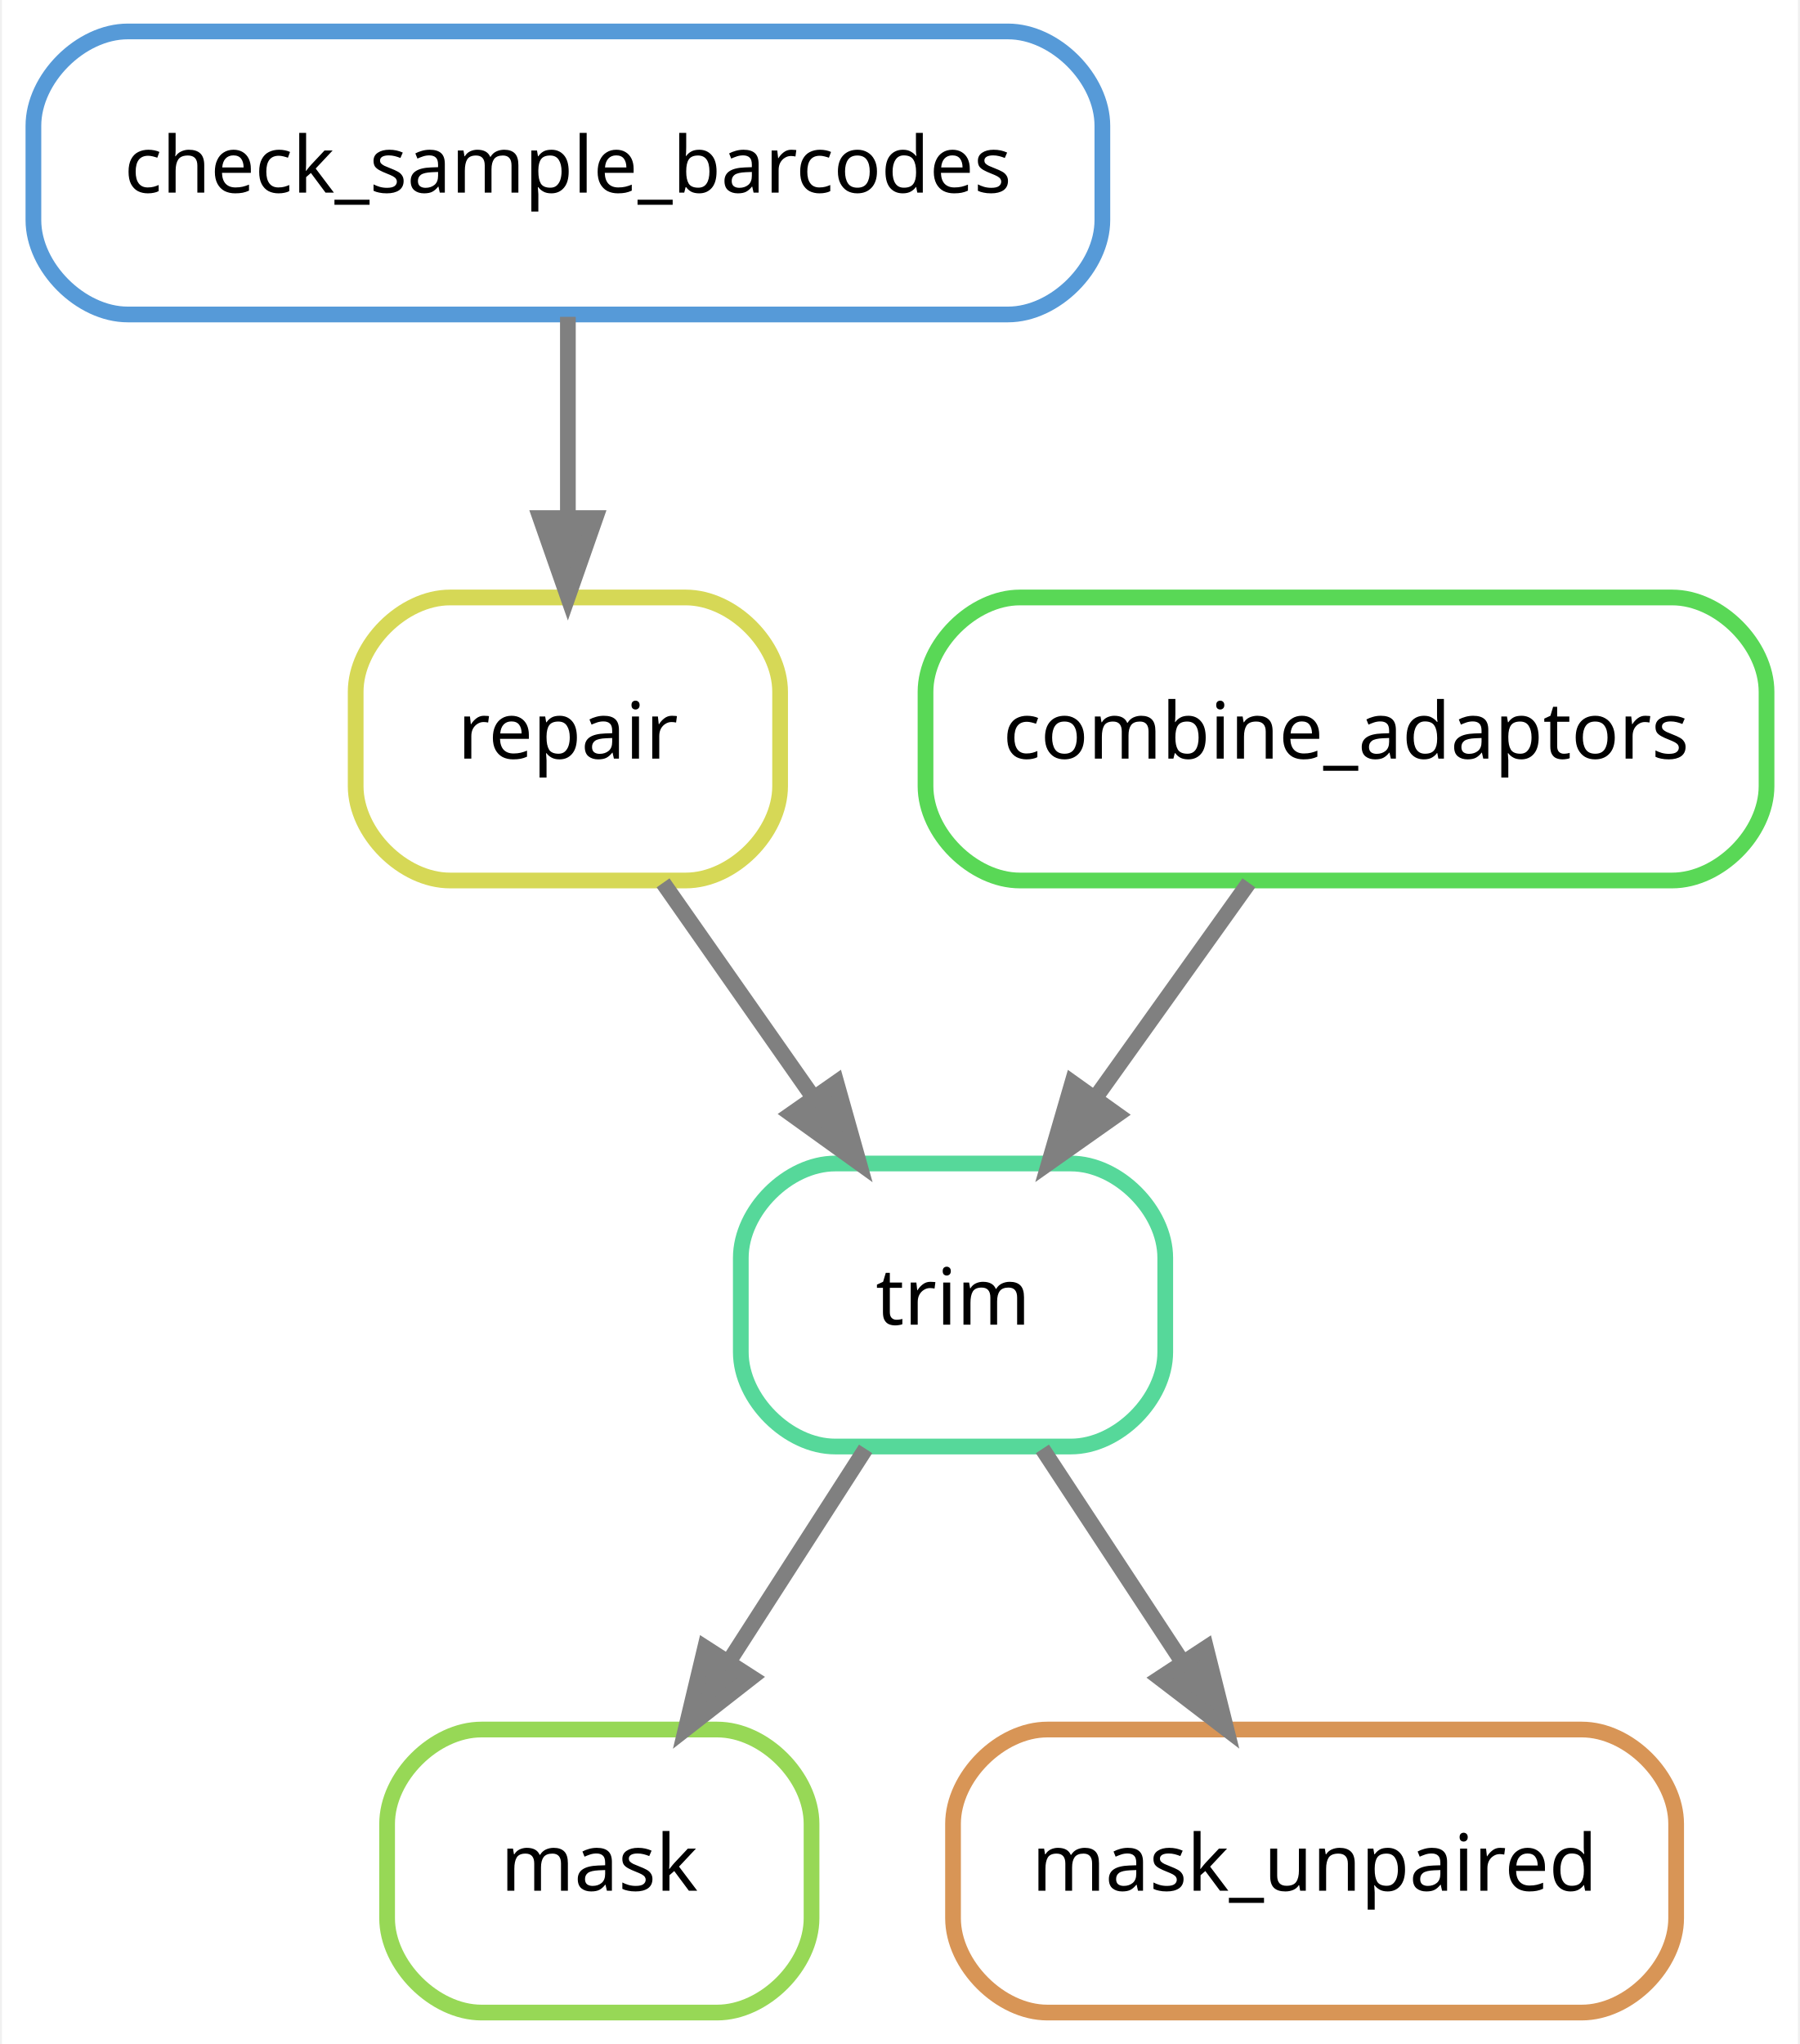
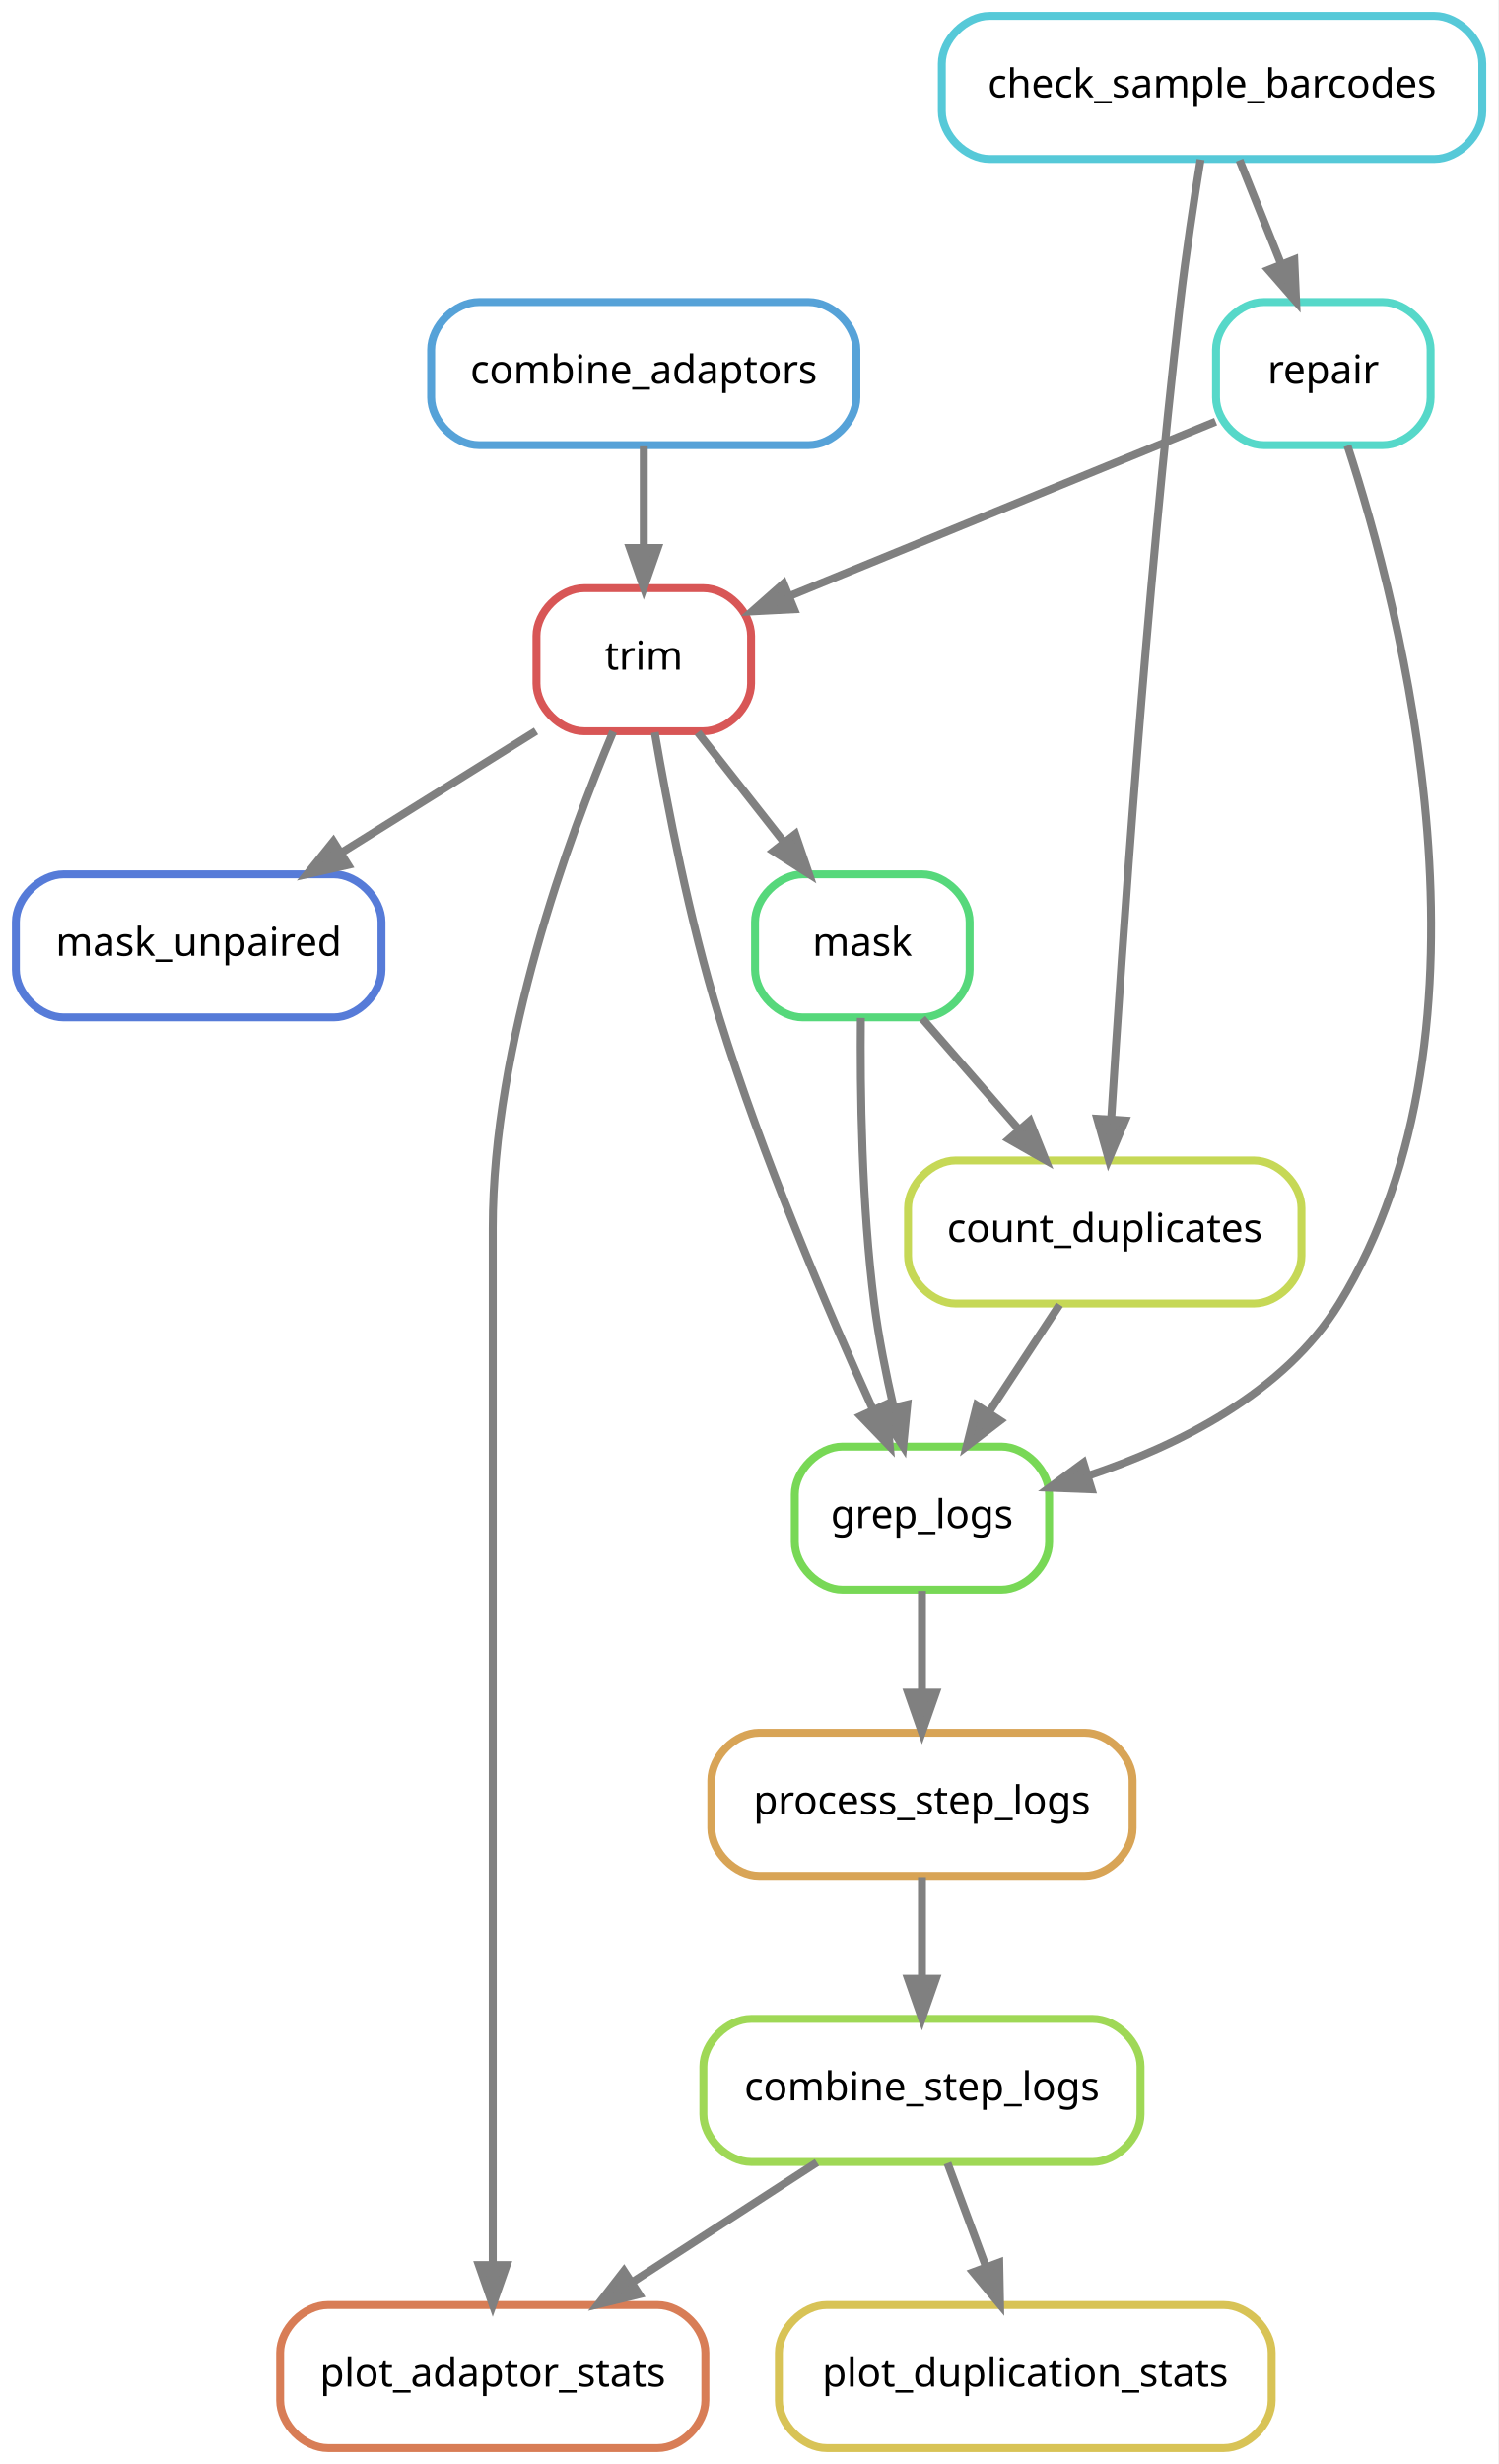
- <svg xmlns="http://www.w3.org/2000/svg" width="229pt" height="260pt" viewBox="0.00 0.00 228.50 260.00">
-   <g id="graph0" class="graph" transform="scale(1 1) rotate(0) translate(4 256)">
-     <polygon fill="white" stroke="transparent" points="-4,4 -4,-256 224.5,-256 224.5,4 -4,4" />
+ <svg xmlns="http://www.w3.org/2000/svg" width="377pt" height="620pt" viewBox="0.00 0.00 377.00 620.00">
+   <g id="graph0" class="graph" transform="scale(1 1) rotate(0) translate(4 616)">
+     <polygon fill="white" stroke="transparent" points="-4,4 -4,-616 373,-616 373,4 -4,4" />
    <g id="node1" class="node">
-       <path fill="none" stroke="#97d856" stroke-width="2" d="M87,-36C87,-36 57,-36 57,-36 51,-36 45,-30 45,-24 45,-24 45,-12 45,-12 45,-6 51,0 57,0 57,0 87,0 87,0 93,0 99,-6 99,-12 99,-12 99,-24 99,-24 99,-30 93,-36 87,-36" />
-       <text text-anchor="middle" x="72" y="-15.5" font-family="sans" font-size="10.00">mask</text>
+       <path fill="none" stroke="#56d87b" stroke-width="2" d="M228,-396C228,-396 198,-396 198,-396 192,-396 186,-390 186,-384 186,-384 186,-372 186,-372 186,-366 192,-360 198,-360 198,-360 228,-360 228,-360 234,-360 240,-366 240,-372 240,-372 240,-384 240,-384 240,-390 234,-396 228,-396" />
+       <text text-anchor="middle" x="213" y="-375.5" font-family="sans" font-size="10.00">mask</text>
+     </g>
+     <g id="node7" class="node">
+       <path fill="none" stroke="#c6d856" stroke-width="2" d="M311.5,-324C311.5,-324 236.5,-324 236.5,-324 230.5,-324 224.5,-318 224.5,-312 224.5,-312 224.5,-300 224.5,-300 224.5,-294 230.5,-288 236.5,-288 236.5,-288 311.5,-288 311.5,-288 317.5,-288 323.5,-294 323.5,-300 323.5,-300 323.5,-312 323.5,-312 323.5,-318 317.5,-324 311.5,-324" />
+       <text text-anchor="middle" x="274" y="-303.5" font-family="sans" font-size="10.00">count_duplicates</text>
+     </g>
+     <g id="edge6" class="edge">
+       <path fill="none" stroke="grey" stroke-width="2" d="M228.08,-359.7C235.39,-351.3 244.31,-341.07 252.34,-331.86" />
+       <polygon fill="grey" stroke="grey" stroke-width="2" points="255.16,-333.94 259.09,-324.1 249.89,-329.34 255.16,-333.94" />
+     </g>
+     <g id="node10" class="node">
+       <path fill="none" stroke="#78d856" stroke-width="2" d="M248,-252C248,-252 208,-252 208,-252 202,-252 196,-246 196,-240 196,-240 196,-228 196,-228 196,-222 202,-216 208,-216 208,-216 248,-216 248,-216 254,-216 260,-222 260,-228 260,-228 260,-240 260,-240 260,-246 254,-252 248,-252" />
+       <text text-anchor="middle" x="228" y="-231.5" font-family="sans" font-size="10.00">grep_logs</text>
+     </g>
+     <g id="edge10" class="edge">
+       <path fill="none" stroke="grey" stroke-width="2" d="M212.62,-359.86C212.45,-341.88 212.8,-312.84 216,-288 217.1,-279.45 218.95,-270.25 220.86,-261.95" />
+       <polygon fill="grey" stroke="grey" stroke-width="2" points="224.31,-262.58 223.28,-252.04 217.51,-260.93 224.31,-262.58" />
    </g>
    <g id="node2" class="node">
-       <path fill="none" stroke="#56d89a" stroke-width="2" d="M132,-108C132,-108 102,-108 102,-108 96,-108 90,-102 90,-96 90,-96 90,-84 90,-84 90,-78 96,-72 102,-72 102,-72 132,-72 132,-72 138,-72 144,-78 144,-84 144,-84 144,-96 144,-96 144,-102 138,-108 132,-108" />
-       <text text-anchor="middle" x="117" y="-87.5" font-family="sans" font-size="10.00">trim</text>
+       <path fill="none" stroke="#d85656" stroke-width="2" d="M173,-468C173,-468 143,-468 143,-468 137,-468 131,-462 131,-456 131,-456 131,-444 131,-444 131,-438 137,-432 143,-432 143,-432 173,-432 173,-432 179,-432 185,-438 185,-444 185,-444 185,-456 185,-456 185,-462 179,-468 173,-468" />
+       <text text-anchor="middle" x="158" y="-447.5" font-family="sans" font-size="10.00">trim</text>
    </g>
    <g id="edge1" class="edge">
-       <path fill="none" stroke="grey" stroke-width="2" d="M105.88,-71.7C100.64,-63.56 94.3,-53.69 88.52,-44.7" />
-       <polygon fill="grey" stroke="grey" stroke-width="2" points="91.35,-42.62 83,-36.1 85.46,-46.41 91.35,-42.62" />
+       <path fill="none" stroke="grey" stroke-width="2" d="M171.6,-431.7C178.12,-423.39 186.07,-413.28 193.25,-404.14" />
+       <polygon fill="grey" stroke="grey" stroke-width="2" points="196.13,-406.13 199.56,-396.1 190.63,-401.81 196.13,-406.13" />
    </g>
    <g id="node6" class="node">
-       <path fill="none" stroke="#d89556" stroke-width="2" d="M197,-36C197,-36 129,-36 129,-36 123,-36 117,-30 117,-24 117,-24 117,-12 117,-12 117,-6 123,0 129,0 129,0 197,0 197,0 203,0 209,-6 209,-12 209,-12 209,-24 209,-24 209,-30 203,-36 197,-36" />
-       <text text-anchor="middle" x="163" y="-15.5" font-family="sans" font-size="10.00">mask_unpaired</text>
+       <path fill="none" stroke="#567bd8" stroke-width="2" d="M80,-396C80,-396 12,-396 12,-396 6,-396 0,-390 0,-384 0,-384 0,-372 0,-372 0,-366 6,-360 12,-360 12,-360 80,-360 80,-360 86,-360 92,-366 92,-372 92,-372 92,-384 92,-384 92,-390 86,-396 80,-396" />
+       <text text-anchor="middle" x="46" y="-375.5" font-family="sans" font-size="10.00">mask_unpaired</text>
    </g>
    <g id="edge5" class="edge">
-       <path fill="none" stroke="grey" stroke-width="2" d="M128.37,-71.7C133.72,-63.56 140.2,-53.69 146.11,-44.7" />
-       <polygon fill="grey" stroke="grey" stroke-width="2" points="149.19,-46.38 151.76,-36.1 143.34,-42.54 149.19,-46.38" />
+       <path fill="none" stroke="grey" stroke-width="2" d="M130.89,-432.05C116.14,-422.84 97.71,-411.32 81.79,-401.37" />
+       <polygon fill="grey" stroke="grey" stroke-width="2" points="83.59,-398.36 73.25,-396.03 79.88,-404.3 83.59,-398.36" />
+     </g>
+     <g id="edge12" class="edge">
+       <path fill="none" stroke="grey" stroke-width="2" d="M160.76,-431.71C163.86,-413.6 169.46,-384.46 177,-360 187.78,-325 204.4,-286.16 215.72,-261.2" />
+       <polygon fill="grey" stroke="grey" stroke-width="2" points="218.93,-262.59 219.92,-252.04 212.57,-259.67 218.93,-262.59" />
+     </g>
+     <g id="node11" class="node">
+       <path fill="none" stroke="#d87d56" stroke-width="2" d="M161.5,-36C161.5,-36 78.5,-36 78.5,-36 72.5,-36 66.5,-30 66.5,-24 66.5,-24 66.5,-12 66.5,-12 66.5,-6 72.5,0 78.5,0 78.5,0 161.5,0 161.5,0 167.5,0 173.5,-6 173.5,-12 173.5,-12 173.5,-24 173.5,-24 173.5,-30 167.5,-36 161.5,-36" />
+       <text text-anchor="middle" x="120" y="-15.5" font-family="sans" font-size="10.00">plot_adaptor_stats</text>
+     </g>
+     <g id="edge14" class="edge">
+       <path fill="none" stroke="grey" stroke-width="2" d="M150.31,-431.91C139.21,-405.62 120,-353.45 120,-307 120,-307 120,-307 120,-161 120,-121 120,-74.65 120,-46.08" />
+       <polygon fill="grey" stroke="grey" stroke-width="2" points="123.5,-46.05 120,-36.05 116.5,-46.05 123.5,-46.05" />
    </g>
    <g id="node3" class="node">
-       <path fill="none" stroke="#d6d856" stroke-width="2" d="M83,-180C83,-180 53,-180 53,-180 47,-180 41,-174 41,-168 41,-168 41,-156 41,-156 41,-150 47,-144 53,-144 53,-144 83,-144 83,-144 89,-144 95,-150 95,-156 95,-156 95,-168 95,-168 95,-174 89,-180 83,-180" />
-       <text text-anchor="middle" x="68" y="-159.5" font-family="sans" font-size="10.00">repair</text>
+       <path fill="none" stroke="#56d8c9" stroke-width="2" d="M344,-540C344,-540 314,-540 314,-540 308,-540 302,-534 302,-528 302,-528 302,-516 302,-516 302,-510 308,-504 314,-504 314,-504 344,-504 344,-504 350,-504 356,-510 356,-516 356,-516 356,-528 356,-528 356,-534 350,-540 344,-540" />
+       <text text-anchor="middle" x="329" y="-519.5" font-family="sans" font-size="10.00">repair</text>
    </g>
    <g id="edge2" class="edge">
-       <path fill="none" stroke="grey" stroke-width="2" d="M80.11,-143.7C85.87,-135.47 92.86,-125.48 99.21,-116.42" />
-       <polygon fill="grey" stroke="grey" stroke-width="2" points="102.16,-118.3 105.03,-108.1 96.42,-114.29 102.16,-118.3" />
+       <path fill="none" stroke="grey" stroke-width="2" d="M301.9,-509.91C272.97,-498.06 226.95,-479.22 194.76,-466.05" />
+       <polygon fill="grey" stroke="grey" stroke-width="2" points="195.83,-462.7 185.25,-462.16 193.18,-469.18 195.83,-462.7" />
+     </g>
+     <g id="edge11" class="edge">
+       <path fill="none" stroke="grey" stroke-width="2" d="M335.08,-503.87C348.44,-462.95 375.94,-357.77 333,-288 319.19,-265.56 292.61,-252.27 269.66,-244.61" />
+       <polygon fill="grey" stroke="grey" stroke-width="2" points="270.68,-241.27 260.09,-241.67 268.62,-247.96 270.68,-241.27" />
    </g>
    <g id="node4" class="node">
-       <path fill="none" stroke="#569ad8" stroke-width="2" d="M124,-252C124,-252 12,-252 12,-252 6,-252 0,-246 0,-240 0,-240 0,-228 0,-228 0,-222 6,-216 12,-216 12,-216 124,-216 124,-216 130,-216 136,-222 136,-228 136,-228 136,-240 136,-240 136,-246 130,-252 124,-252" />
-       <text text-anchor="middle" x="68" y="-231.5" font-family="sans" font-size="10.00">check_sample_barcodes</text>
+       <path fill="none" stroke="#56c9d8" stroke-width="2" d="M357,-612C357,-612 245,-612 245,-612 239,-612 233,-606 233,-600 233,-600 233,-588 233,-588 233,-582 239,-576 245,-576 245,-576 357,-576 357,-576 363,-576 369,-582 369,-588 369,-588 369,-600 369,-600 369,-606 363,-612 357,-612" />
+       <text text-anchor="middle" x="301" y="-591.5" font-family="sans" font-size="10.00">check_sample_barcodes</text>
    </g>
    <g id="edge4" class="edge">
-       <path fill="none" stroke="grey" stroke-width="2" d="M68,-215.7C68,-207.98 68,-198.71 68,-190.11" />
-       <polygon fill="grey" stroke="grey" stroke-width="2" points="71.5,-190.1 68,-180.1 64.5,-190.1 71.5,-190.1" />
+       <path fill="none" stroke="grey" stroke-width="2" d="M307.92,-575.7C311.07,-567.81 314.88,-558.3 318.38,-549.55" />
+       <polygon fill="grey" stroke="grey" stroke-width="2" points="321.69,-550.69 322.16,-540.1 315.19,-548.09 321.69,-550.69" />
+     </g>
+     <g id="edge7" class="edge">
+       <path fill="none" stroke="grey" stroke-width="2" d="M298.11,-575.85C296.44,-565.5 294.4,-552.02 293,-540 284.39,-465.86 278.35,-377.99 275.62,-334.38" />
+       <polygon fill="grey" stroke="grey" stroke-width="2" points="279.11,-334.05 275,-324.29 272.12,-334.48 279.11,-334.05" />
    </g>
    <g id="node5" class="node">
-       <path fill="none" stroke="#59d856" stroke-width="2" d="M208.5,-180C208.5,-180 125.5,-180 125.5,-180 119.5,-180 113.5,-174 113.5,-168 113.5,-168 113.5,-156 113.5,-156 113.5,-150 119.5,-144 125.5,-144 125.5,-144 208.5,-144 208.5,-144 214.5,-144 220.5,-150 220.5,-156 220.5,-156 220.5,-168 220.5,-168 220.5,-174 214.5,-180 208.5,-180" />
-       <text text-anchor="middle" x="167" y="-159.5" font-family="sans" font-size="10.00">combine_adaptors</text>
+       <path fill="none" stroke="#56a2d8" stroke-width="2" d="M199.5,-540C199.5,-540 116.5,-540 116.5,-540 110.5,-540 104.5,-534 104.5,-528 104.5,-528 104.5,-516 104.5,-516 104.5,-510 110.5,-504 116.5,-504 116.5,-504 199.5,-504 199.5,-504 205.5,-504 211.5,-510 211.5,-516 211.5,-516 211.5,-528 211.5,-528 211.5,-534 205.5,-540 199.5,-540" />
+       <text text-anchor="middle" x="158" y="-519.5" font-family="sans" font-size="10.00">combine_adaptors</text>
    </g>
    <g id="edge3" class="edge">
-       <path fill="none" stroke="grey" stroke-width="2" d="M154.64,-143.7C148.77,-135.47 141.63,-125.48 135.16,-116.42" />
-       <polygon fill="grey" stroke="grey" stroke-width="2" points="137.88,-114.21 129.22,-108.1 132.18,-118.28 137.88,-114.21" />
+       <path fill="none" stroke="grey" stroke-width="2" d="M158,-503.7C158,-495.98 158,-486.71 158,-478.11" />
+       <polygon fill="grey" stroke="grey" stroke-width="2" points="161.5,-478.1 158,-468.1 154.5,-478.1 161.5,-478.1" />
+     </g>
+     <g id="edge13" class="edge">
+       <path fill="none" stroke="grey" stroke-width="2" d="M262.63,-287.7C257.28,-279.56 250.8,-269.69 244.89,-260.7" />
+       <polygon fill="grey" stroke="grey" stroke-width="2" points="247.66,-258.54 239.24,-252.1 241.81,-262.38 247.66,-258.54" />
+     </g>
+     <g id="node8" class="node">
+       <path fill="none" stroke="#9fd856" stroke-width="2" d="M271,-108C271,-108 185,-108 185,-108 179,-108 173,-102 173,-96 173,-96 173,-84 173,-84 173,-78 179,-72 185,-72 185,-72 271,-72 271,-72 277,-72 283,-78 283,-84 283,-84 283,-96 283,-96 283,-102 277,-108 271,-108" />
+       <text text-anchor="middle" x="228" y="-87.5" font-family="sans" font-size="10.00">combine_step_logs</text>
+     </g>
+     <g id="edge15" class="edge">
+       <path fill="none" stroke="grey" stroke-width="2" d="M201.58,-71.88C187.59,-62.81 170.22,-51.55 155.11,-41.76" />
+       <polygon fill="grey" stroke="grey" stroke-width="2" points="156.82,-38.69 146.52,-36.19 153.01,-44.57 156.82,-38.69" />
+     </g>
+     <g id="node12" class="node">
+       <path fill="none" stroke="#d8c356" stroke-width="2" d="M304,-36C304,-36 204,-36 204,-36 198,-36 192,-30 192,-24 192,-24 192,-12 192,-12 192,-6 198,0 204,0 204,0 304,0 304,0 310,0 316,-6 316,-12 316,-12 316,-24 316,-24 316,-30 310,-36 304,-36" />
+       <text text-anchor="middle" x="254" y="-15.5" font-family="sans" font-size="10.00">plot_duplication_stats</text>
+     </g>
+     <g id="edge16" class="edge">
+       <path fill="none" stroke="grey" stroke-width="2" d="M234.43,-71.7C237.36,-63.81 240.89,-54.3 244.14,-45.55" />
+       <polygon fill="grey" stroke="grey" stroke-width="2" points="247.45,-46.7 247.65,-36.1 240.88,-44.26 247.45,-46.7" />
+     </g>
+     <g id="node9" class="node">
+       <path fill="none" stroke="#d8a456" stroke-width="2" d="M269,-180C269,-180 187,-180 187,-180 181,-180 175,-174 175,-168 175,-168 175,-156 175,-156 175,-150 181,-144 187,-144 187,-144 269,-144 269,-144 275,-144 281,-150 281,-156 281,-156 281,-168 281,-168 281,-174 275,-180 269,-180" />
+       <text text-anchor="middle" x="228" y="-159.5" font-family="sans" font-size="10.00">process_step_logs</text>
+     </g>
+     <g id="edge8" class="edge">
+       <path fill="none" stroke="grey" stroke-width="2" d="M228,-143.7C228,-135.98 228,-126.71 228,-118.11" />
+       <polygon fill="grey" stroke="grey" stroke-width="2" points="231.5,-118.1 228,-108.1 224.5,-118.1 231.5,-118.1" />
+     </g>
+     <g id="edge9" class="edge">
+       <path fill="none" stroke="grey" stroke-width="2" d="M228,-215.7C228,-207.98 228,-198.71 228,-190.11" />
+       <polygon fill="grey" stroke="grey" stroke-width="2" points="231.5,-190.1 228,-180.1 224.5,-190.1 231.5,-190.1" />
    </g>
  </g>
</svg>
